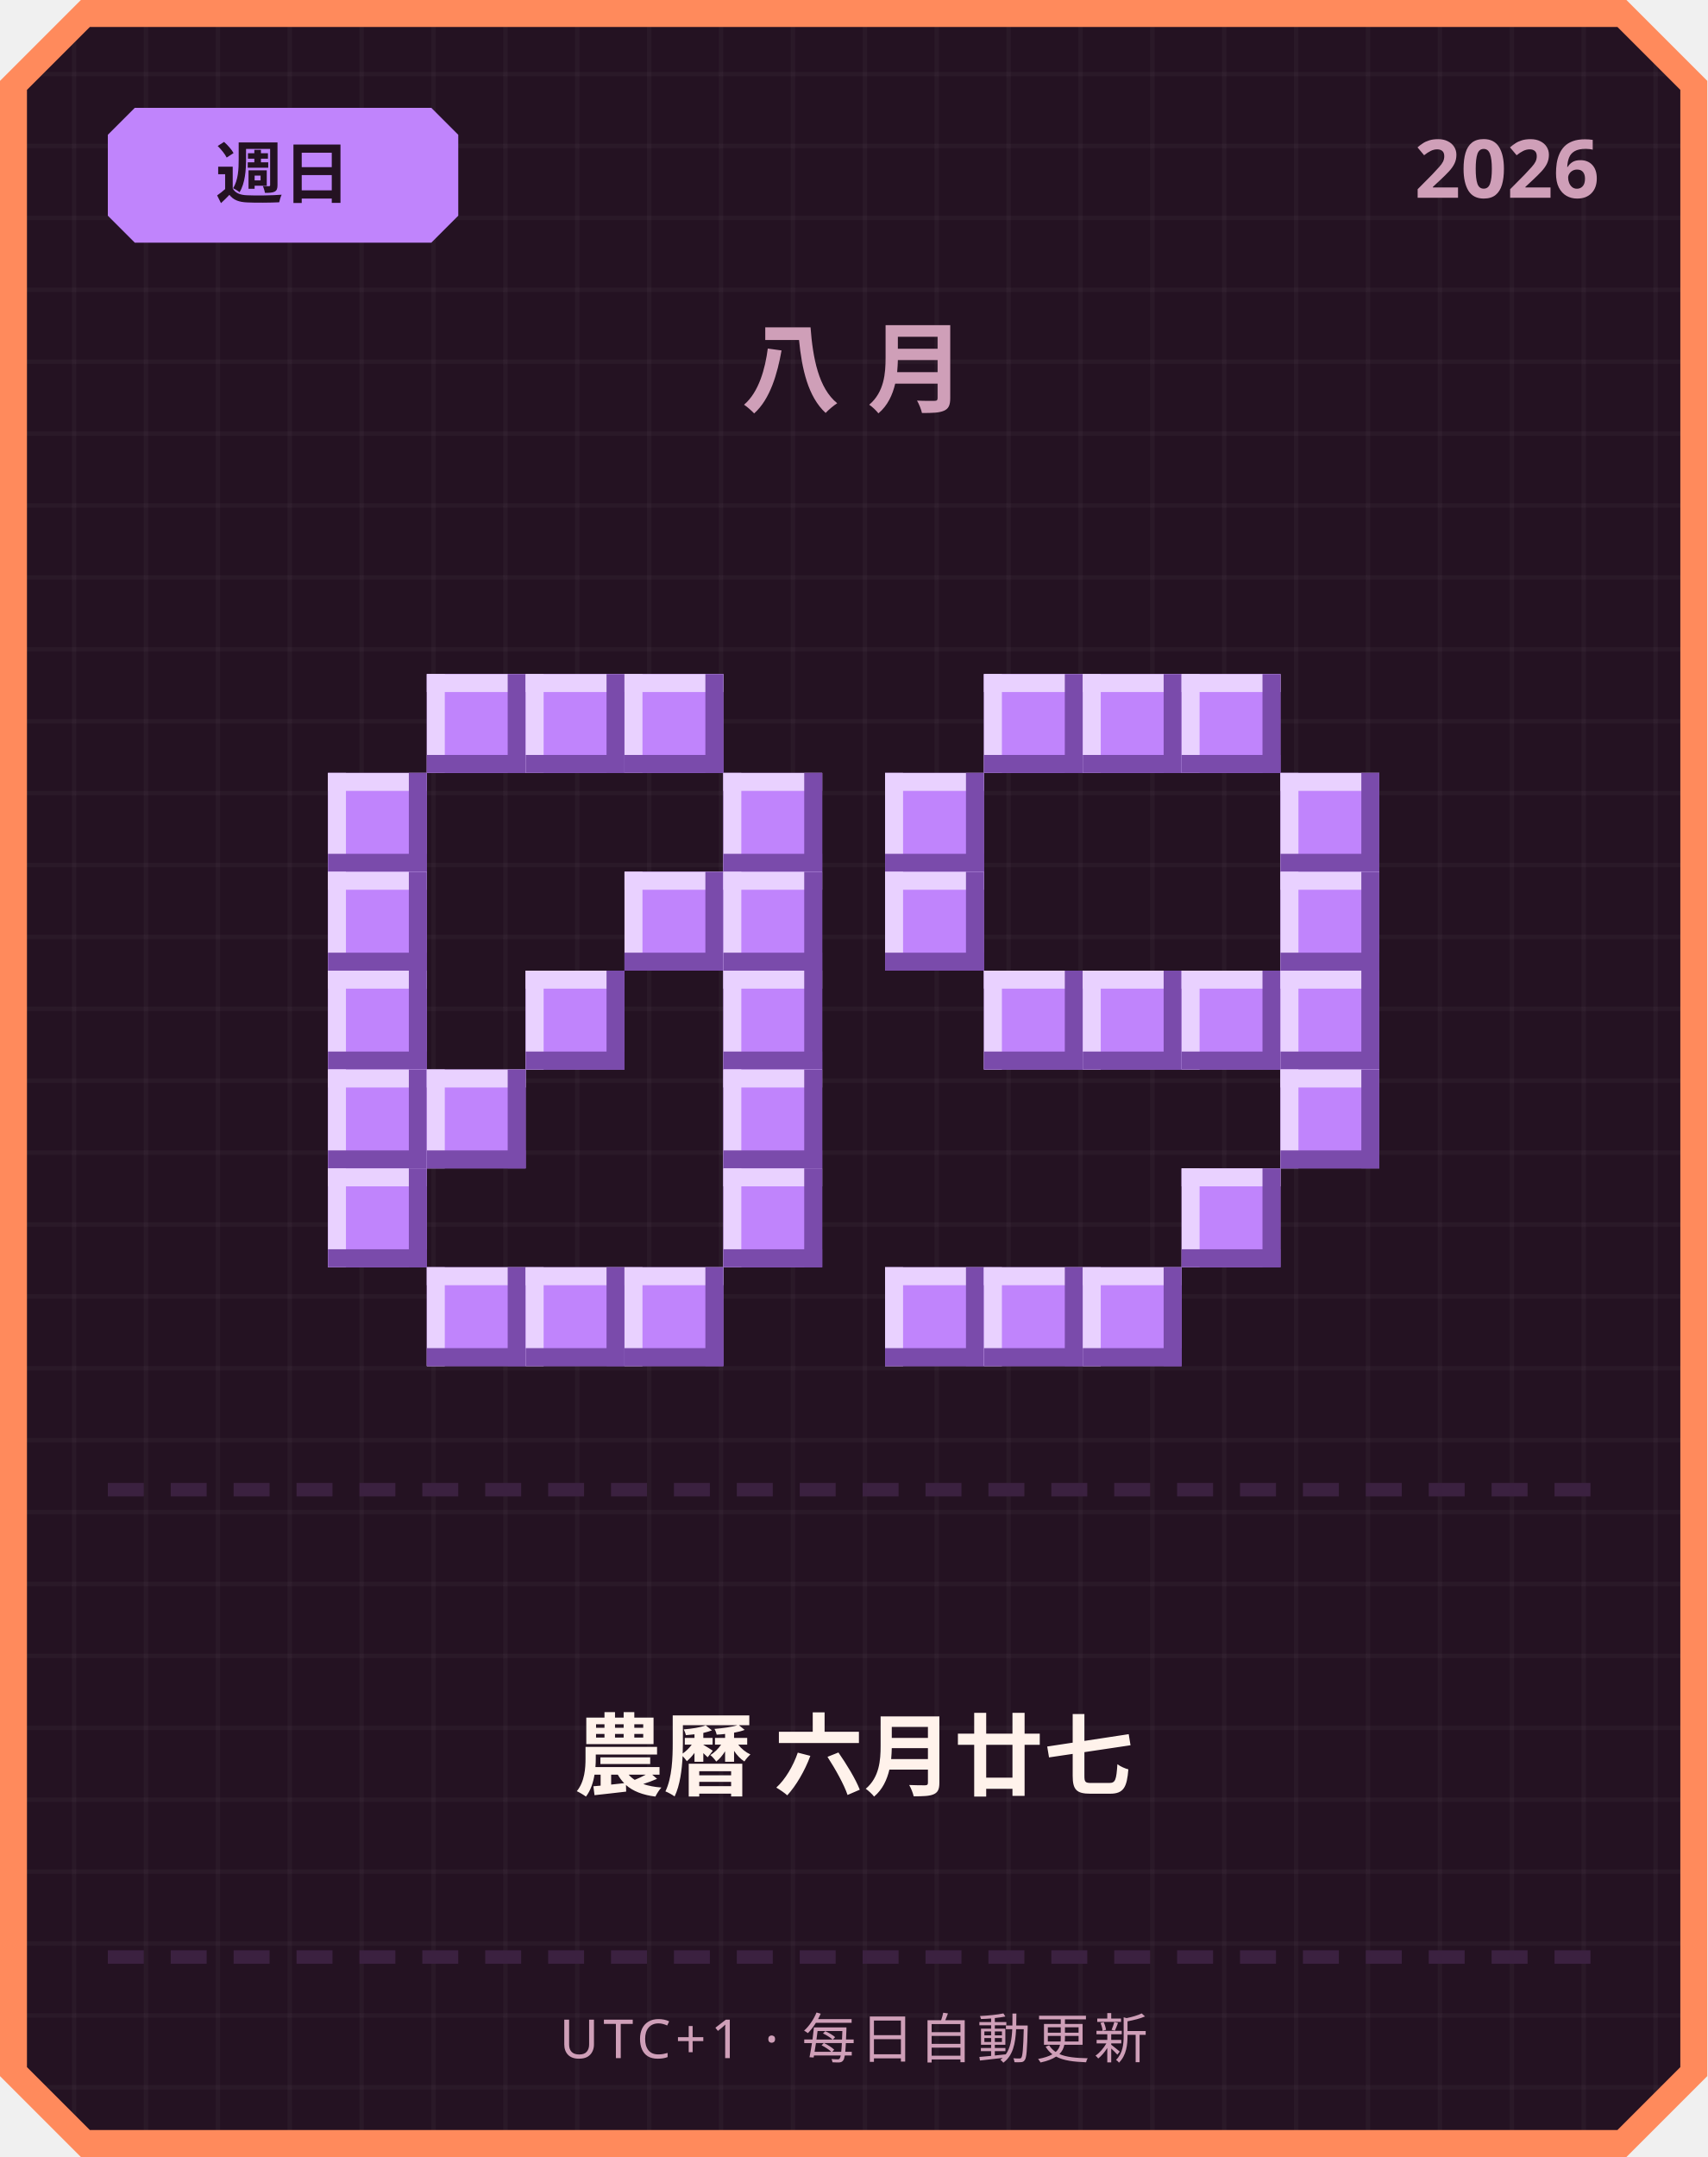
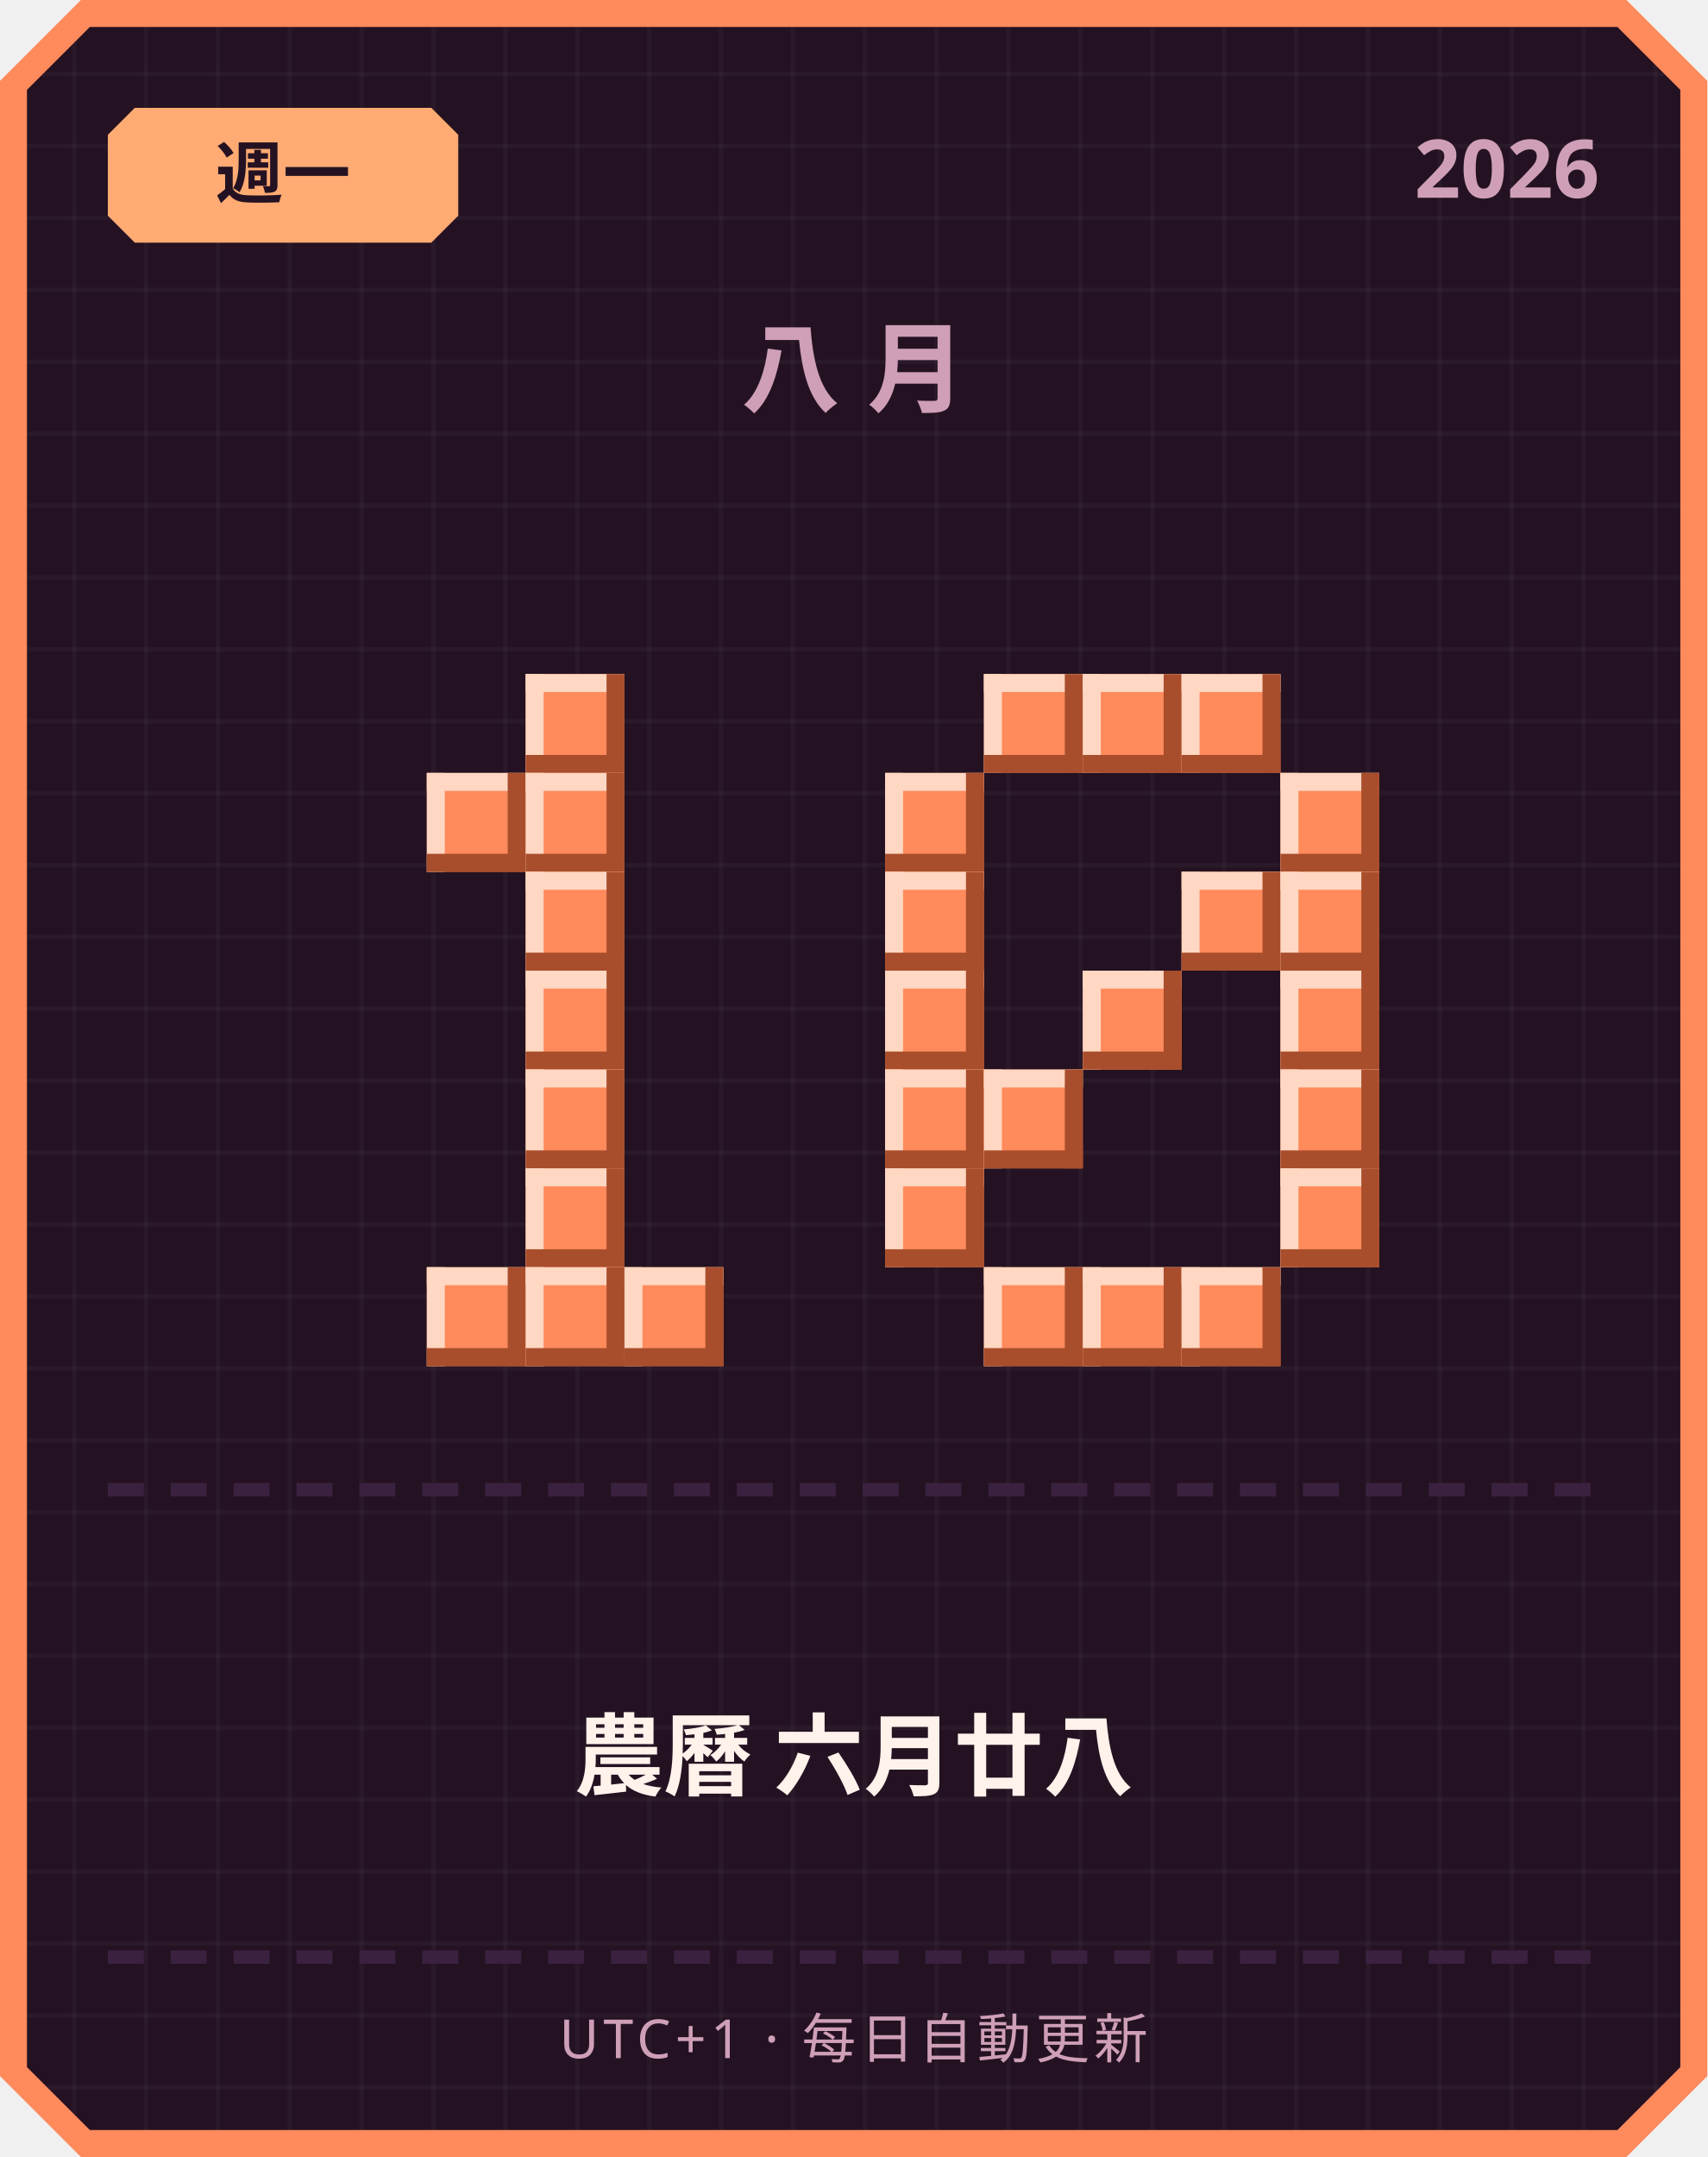
<svg xmlns="http://www.w3.org/2000/svg" width="380" height="480" viewBox="0 0 380 480">
  <defs>
    <pattern id="grid" width="16" height="16" patternUnits="userSpaceOnUse">
      <rect width="16" height="16" fill="#241222" />
      <rect width="1" height="16" fill="#ffffff" opacity="0.03" />
      <rect width="16" height="1" fill="#ffffff" opacity="0.03" />
    </pattern>
  </defs>
  <path d="M 18,0 L 362,0 L 380,18 L 380,462 L 362,480 L 18,480 L 0,462 L 0,18 Z" fill="#ff8a5c" />
  <path d="M 20,6 L 360,6 L 374,20 L 374,460 L 360,474 L 20,474 L 6,460 L 6,20 Z" fill="url(#grid)" />
-   <path d="M 30,24 L 96,24 L 102,30 L 102,48 L 96,54 L 30,54 L 24,48 L 24,30 Z" fill="#c084fc" />
-   <text x="63" y="44" text-anchor="middle" font-family="'Segoe UI', sans-serif" font-size="15" font-weight="700" fill="#241222">週日</text>
+   <path d="M 30,24 L 96,24 L 102,30 L 102,48 L 96,54 L 30,54 L 24,48 L 24,30 Z" fill="#ffab73" />
+   <text x="63" y="44" text-anchor="middle" font-family="'Segoe UI', sans-serif" font-size="15" font-weight="700" fill="#241222">週一</text>
  <text x="356" y="44" text-anchor="end" font-family="'Segoe UI', sans-serif" font-size="18" font-weight="700" fill="#cf9fb8">2026</text>
  <text x="190" y="90" text-anchor="middle" font-family="'Segoe UI', sans-serif" font-size="22" font-weight="700" letter-spacing="6" fill="#cf9fb8">八月</text>
-   <rect x="95" y="150" width="22" height="22" fill="#c084fc" />
-   <rect x="95" y="150" width="22" height="4" fill="#e9d1ff" />
-   <rect x="95" y="150" width="4" height="22" fill="#e9d1ff" />
-   <rect x="95" y="168" width="22" height="4" fill="#7a4bab" />
-   <rect x="113" y="150" width="4" height="22" fill="#7a4bab" />
-   <rect x="117" y="150" width="22" height="22" fill="#c084fc" />
-   <rect x="117" y="150" width="22" height="4" fill="#e9d1ff" />
-   <rect x="117" y="150" width="4" height="22" fill="#e9d1ff" />
-   <rect x="117" y="168" width="22" height="4" fill="#7a4bab" />
-   <rect x="135" y="150" width="4" height="22" fill="#7a4bab" />
-   <rect x="139" y="150" width="22" height="22" fill="#c084fc" />
-   <rect x="139" y="150" width="22" height="4" fill="#e9d1ff" />
-   <rect x="139" y="150" width="4" height="22" fill="#e9d1ff" />
-   <rect x="139" y="168" width="22" height="4" fill="#7a4bab" />
-   <rect x="157" y="150" width="4" height="22" fill="#7a4bab" />
-   <rect x="73" y="172" width="22" height="22" fill="#c084fc" />
-   <rect x="73" y="172" width="22" height="4" fill="#e9d1ff" />
-   <rect x="73" y="172" width="4" height="22" fill="#e9d1ff" />
-   <rect x="73" y="190" width="22" height="4" fill="#7a4bab" />
-   <rect x="91" y="172" width="4" height="22" fill="#7a4bab" />
-   <rect x="161" y="172" width="22" height="22" fill="#c084fc" />
-   <rect x="161" y="172" width="22" height="4" fill="#e9d1ff" />
-   <rect x="161" y="172" width="4" height="22" fill="#e9d1ff" />
-   <rect x="161" y="190" width="22" height="4" fill="#7a4bab" />
-   <rect x="179" y="172" width="4" height="22" fill="#7a4bab" />
-   <rect x="73" y="194" width="22" height="22" fill="#c084fc" />
-   <rect x="73" y="194" width="22" height="4" fill="#e9d1ff" />
-   <rect x="73" y="194" width="4" height="22" fill="#e9d1ff" />
-   <rect x="73" y="212" width="22" height="4" fill="#7a4bab" />
-   <rect x="91" y="194" width="4" height="22" fill="#7a4bab" />
-   <rect x="139" y="194" width="22" height="22" fill="#c084fc" />
-   <rect x="139" y="194" width="22" height="4" fill="#e9d1ff" />
-   <rect x="139" y="194" width="4" height="22" fill="#e9d1ff" />
-   <rect x="139" y="212" width="22" height="4" fill="#7a4bab" />
-   <rect x="157" y="194" width="4" height="22" fill="#7a4bab" />
-   <rect x="161" y="194" width="22" height="22" fill="#c084fc" />
-   <rect x="161" y="194" width="22" height="4" fill="#e9d1ff" />
-   <rect x="161" y="194" width="4" height="22" fill="#e9d1ff" />
-   <rect x="161" y="212" width="22" height="4" fill="#7a4bab" />
-   <rect x="179" y="194" width="4" height="22" fill="#7a4bab" />
-   <rect x="73" y="216" width="22" height="22" fill="#c084fc" />
-   <rect x="73" y="216" width="22" height="4" fill="#e9d1ff" />
-   <rect x="73" y="216" width="4" height="22" fill="#e9d1ff" />
-   <rect x="73" y="234" width="22" height="4" fill="#7a4bab" />
-   <rect x="91" y="216" width="4" height="22" fill="#7a4bab" />
-   <rect x="117" y="216" width="22" height="22" fill="#c084fc" />
-   <rect x="117" y="216" width="22" height="4" fill="#e9d1ff" />
-   <rect x="117" y="216" width="4" height="22" fill="#e9d1ff" />
-   <rect x="117" y="234" width="22" height="4" fill="#7a4bab" />
-   <rect x="135" y="216" width="4" height="22" fill="#7a4bab" />
-   <rect x="161" y="216" width="22" height="22" fill="#c084fc" />
-   <rect x="161" y="216" width="22" height="4" fill="#e9d1ff" />
-   <rect x="161" y="216" width="4" height="22" fill="#e9d1ff" />
-   <rect x="161" y="234" width="22" height="4" fill="#7a4bab" />
-   <rect x="179" y="216" width="4" height="22" fill="#7a4bab" />
-   <rect x="73" y="238" width="22" height="22" fill="#c084fc" />
-   <rect x="73" y="238" width="22" height="4" fill="#e9d1ff" />
-   <rect x="73" y="238" width="4" height="22" fill="#e9d1ff" />
-   <rect x="73" y="256" width="22" height="4" fill="#7a4bab" />
-   <rect x="91" y="238" width="4" height="22" fill="#7a4bab" />
-   <rect x="95" y="238" width="22" height="22" fill="#c084fc" />
-   <rect x="95" y="238" width="22" height="4" fill="#e9d1ff" />
-   <rect x="95" y="238" width="4" height="22" fill="#e9d1ff" />
-   <rect x="95" y="256" width="22" height="4" fill="#7a4bab" />
-   <rect x="113" y="238" width="4" height="22" fill="#7a4bab" />
-   <rect x="161" y="238" width="22" height="22" fill="#c084fc" />
-   <rect x="161" y="238" width="22" height="4" fill="#e9d1ff" />
-   <rect x="161" y="238" width="4" height="22" fill="#e9d1ff" />
-   <rect x="161" y="256" width="22" height="4" fill="#7a4bab" />
-   <rect x="179" y="238" width="4" height="22" fill="#7a4bab" />
-   <rect x="73" y="260" width="22" height="22" fill="#c084fc" />
-   <rect x="73" y="260" width="22" height="4" fill="#e9d1ff" />
-   <rect x="73" y="260" width="4" height="22" fill="#e9d1ff" />
-   <rect x="73" y="278" width="22" height="4" fill="#7a4bab" />
-   <rect x="91" y="260" width="4" height="22" fill="#7a4bab" />
-   <rect x="161" y="260" width="22" height="22" fill="#c084fc" />
-   <rect x="161" y="260" width="22" height="4" fill="#e9d1ff" />
-   <rect x="161" y="260" width="4" height="22" fill="#e9d1ff" />
-   <rect x="161" y="278" width="22" height="4" fill="#7a4bab" />
-   <rect x="179" y="260" width="4" height="22" fill="#7a4bab" />
-   <rect x="95" y="282" width="22" height="22" fill="#c084fc" />
-   <rect x="95" y="282" width="22" height="4" fill="#e9d1ff" />
-   <rect x="95" y="282" width="4" height="22" fill="#e9d1ff" />
-   <rect x="95" y="300" width="22" height="4" fill="#7a4bab" />
-   <rect x="113" y="282" width="4" height="22" fill="#7a4bab" />
-   <rect x="117" y="282" width="22" height="22" fill="#c084fc" />
-   <rect x="117" y="282" width="22" height="4" fill="#e9d1ff" />
-   <rect x="117" y="282" width="4" height="22" fill="#e9d1ff" />
-   <rect x="117" y="300" width="22" height="4" fill="#7a4bab" />
-   <rect x="135" y="282" width="4" height="22" fill="#7a4bab" />
-   <rect x="139" y="282" width="22" height="22" fill="#c084fc" />
-   <rect x="139" y="282" width="22" height="4" fill="#e9d1ff" />
-   <rect x="139" y="282" width="4" height="22" fill="#e9d1ff" />
-   <rect x="139" y="300" width="22" height="4" fill="#7a4bab" />
-   <rect x="157" y="282" width="4" height="22" fill="#7a4bab" />
-   <rect x="219" y="150" width="22" height="22" fill="#c084fc" />
-   <rect x="219" y="150" width="22" height="4" fill="#e9d1ff" />
-   <rect x="219" y="150" width="4" height="22" fill="#e9d1ff" />
-   <rect x="219" y="168" width="22" height="4" fill="#7a4bab" />
-   <rect x="237" y="150" width="4" height="22" fill="#7a4bab" />
-   <rect x="241" y="150" width="22" height="22" fill="#c084fc" />
-   <rect x="241" y="150" width="22" height="4" fill="#e9d1ff" />
-   <rect x="241" y="150" width="4" height="22" fill="#e9d1ff" />
-   <rect x="241" y="168" width="22" height="4" fill="#7a4bab" />
-   <rect x="259" y="150" width="4" height="22" fill="#7a4bab" />
-   <rect x="263" y="150" width="22" height="22" fill="#c084fc" />
-   <rect x="263" y="150" width="22" height="4" fill="#e9d1ff" />
-   <rect x="263" y="150" width="4" height="22" fill="#e9d1ff" />
-   <rect x="263" y="168" width="22" height="4" fill="#7a4bab" />
-   <rect x="281" y="150" width="4" height="22" fill="#7a4bab" />
-   <rect x="197" y="172" width="22" height="22" fill="#c084fc" />
-   <rect x="197" y="172" width="22" height="4" fill="#e9d1ff" />
-   <rect x="197" y="172" width="4" height="22" fill="#e9d1ff" />
-   <rect x="197" y="190" width="22" height="4" fill="#7a4bab" />
-   <rect x="215" y="172" width="4" height="22" fill="#7a4bab" />
-   <rect x="285" y="172" width="22" height="22" fill="#c084fc" />
-   <rect x="285" y="172" width="22" height="4" fill="#e9d1ff" />
-   <rect x="285" y="172" width="4" height="22" fill="#e9d1ff" />
-   <rect x="285" y="190" width="22" height="4" fill="#7a4bab" />
-   <rect x="303" y="172" width="4" height="22" fill="#7a4bab" />
-   <rect x="197" y="194" width="22" height="22" fill="#c084fc" />
-   <rect x="197" y="194" width="22" height="4" fill="#e9d1ff" />
-   <rect x="197" y="194" width="4" height="22" fill="#e9d1ff" />
-   <rect x="197" y="212" width="22" height="4" fill="#7a4bab" />
-   <rect x="215" y="194" width="4" height="22" fill="#7a4bab" />
-   <rect x="285" y="194" width="22" height="22" fill="#c084fc" />
-   <rect x="285" y="194" width="22" height="4" fill="#e9d1ff" />
-   <rect x="285" y="194" width="4" height="22" fill="#e9d1ff" />
-   <rect x="285" y="212" width="22" height="4" fill="#7a4bab" />
-   <rect x="303" y="194" width="4" height="22" fill="#7a4bab" />
-   <rect x="219" y="216" width="22" height="22" fill="#c084fc" />
-   <rect x="219" y="216" width="22" height="4" fill="#e9d1ff" />
-   <rect x="219" y="216" width="4" height="22" fill="#e9d1ff" />
-   <rect x="219" y="234" width="22" height="4" fill="#7a4bab" />
-   <rect x="237" y="216" width="4" height="22" fill="#7a4bab" />
-   <rect x="241" y="216" width="22" height="22" fill="#c084fc" />
-   <rect x="241" y="216" width="22" height="4" fill="#e9d1ff" />
-   <rect x="241" y="216" width="4" height="22" fill="#e9d1ff" />
-   <rect x="241" y="234" width="22" height="4" fill="#7a4bab" />
-   <rect x="259" y="216" width="4" height="22" fill="#7a4bab" />
-   <rect x="263" y="216" width="22" height="22" fill="#c084fc" />
-   <rect x="263" y="216" width="22" height="4" fill="#e9d1ff" />
-   <rect x="263" y="216" width="4" height="22" fill="#e9d1ff" />
-   <rect x="263" y="234" width="22" height="4" fill="#7a4bab" />
-   <rect x="281" y="216" width="4" height="22" fill="#7a4bab" />
-   <rect x="285" y="216" width="22" height="22" fill="#c084fc" />
-   <rect x="285" y="216" width="22" height="4" fill="#e9d1ff" />
-   <rect x="285" y="216" width="4" height="22" fill="#e9d1ff" />
-   <rect x="285" y="234" width="22" height="4" fill="#7a4bab" />
-   <rect x="303" y="216" width="4" height="22" fill="#7a4bab" />
-   <rect x="285" y="238" width="22" height="22" fill="#c084fc" />
-   <rect x="285" y="238" width="22" height="4" fill="#e9d1ff" />
-   <rect x="285" y="238" width="4" height="22" fill="#e9d1ff" />
-   <rect x="285" y="256" width="22" height="4" fill="#7a4bab" />
-   <rect x="303" y="238" width="4" height="22" fill="#7a4bab" />
-   <rect x="263" y="260" width="22" height="22" fill="#c084fc" />
-   <rect x="263" y="260" width="22" height="4" fill="#e9d1ff" />
-   <rect x="263" y="260" width="4" height="22" fill="#e9d1ff" />
-   <rect x="263" y="278" width="22" height="4" fill="#7a4bab" />
-   <rect x="281" y="260" width="4" height="22" fill="#7a4bab" />
-   <rect x="197" y="282" width="22" height="22" fill="#c084fc" />
-   <rect x="197" y="282" width="22" height="4" fill="#e9d1ff" />
-   <rect x="197" y="282" width="4" height="22" fill="#e9d1ff" />
-   <rect x="197" y="300" width="22" height="4" fill="#7a4bab" />
-   <rect x="215" y="282" width="4" height="22" fill="#7a4bab" />
-   <rect x="219" y="282" width="22" height="22" fill="#c084fc" />
-   <rect x="219" y="282" width="22" height="4" fill="#e9d1ff" />
-   <rect x="219" y="282" width="4" height="22" fill="#e9d1ff" />
-   <rect x="219" y="300" width="22" height="4" fill="#7a4bab" />
-   <rect x="237" y="282" width="4" height="22" fill="#7a4bab" />
-   <rect x="241" y="282" width="22" height="22" fill="#c084fc" />
-   <rect x="241" y="282" width="22" height="4" fill="#e9d1ff" />
-   <rect x="241" y="282" width="4" height="22" fill="#e9d1ff" />
-   <rect x="241" y="300" width="22" height="4" fill="#7a4bab" />
-   <rect x="259" y="282" width="4" height="22" fill="#7a4bab" />
+   <rect x="117" y="150" width="22" height="22" fill="#ff8a5c" />
+   <rect x="117" y="150" width="22" height="4" fill="#ffd7c2" />
+   <rect x="117" y="150" width="4" height="22" fill="#ffd7c2" />
+   <rect x="117" y="168" width="22" height="4" fill="#a84e2c" />
+   <rect x="135" y="150" width="4" height="22" fill="#a84e2c" />
+   <rect x="95" y="172" width="22" height="22" fill="#ff8a5c" />
+   <rect x="95" y="172" width="22" height="4" fill="#ffd7c2" />
+   <rect x="95" y="172" width="4" height="22" fill="#ffd7c2" />
+   <rect x="95" y="190" width="22" height="4" fill="#a84e2c" />
+   <rect x="113" y="172" width="4" height="22" fill="#a84e2c" />
+   <rect x="117" y="172" width="22" height="22" fill="#ff8a5c" />
+   <rect x="117" y="172" width="22" height="4" fill="#ffd7c2" />
+   <rect x="117" y="172" width="4" height="22" fill="#ffd7c2" />
+   <rect x="117" y="190" width="22" height="4" fill="#a84e2c" />
+   <rect x="135" y="172" width="4" height="22" fill="#a84e2c" />
+   <rect x="117" y="194" width="22" height="22" fill="#ff8a5c" />
+   <rect x="117" y="194" width="22" height="4" fill="#ffd7c2" />
+   <rect x="117" y="194" width="4" height="22" fill="#ffd7c2" />
+   <rect x="117" y="212" width="22" height="4" fill="#a84e2c" />
+   <rect x="135" y="194" width="4" height="22" fill="#a84e2c" />
+   <rect x="117" y="216" width="22" height="22" fill="#ff8a5c" />
+   <rect x="117" y="216" width="22" height="4" fill="#ffd7c2" />
+   <rect x="117" y="216" width="4" height="22" fill="#ffd7c2" />
+   <rect x="117" y="234" width="22" height="4" fill="#a84e2c" />
+   <rect x="135" y="216" width="4" height="22" fill="#a84e2c" />
+   <rect x="117" y="238" width="22" height="22" fill="#ff8a5c" />
+   <rect x="117" y="238" width="22" height="4" fill="#ffd7c2" />
+   <rect x="117" y="238" width="4" height="22" fill="#ffd7c2" />
+   <rect x="117" y="256" width="22" height="4" fill="#a84e2c" />
+   <rect x="135" y="238" width="4" height="22" fill="#a84e2c" />
+   <rect x="117" y="260" width="22" height="22" fill="#ff8a5c" />
+   <rect x="117" y="260" width="22" height="4" fill="#ffd7c2" />
+   <rect x="117" y="260" width="4" height="22" fill="#ffd7c2" />
+   <rect x="117" y="278" width="22" height="4" fill="#a84e2c" />
+   <rect x="135" y="260" width="4" height="22" fill="#a84e2c" />
+   <rect x="95" y="282" width="22" height="22" fill="#ff8a5c" />
+   <rect x="95" y="282" width="22" height="4" fill="#ffd7c2" />
+   <rect x="95" y="282" width="4" height="22" fill="#ffd7c2" />
+   <rect x="95" y="300" width="22" height="4" fill="#a84e2c" />
+   <rect x="113" y="282" width="4" height="22" fill="#a84e2c" />
+   <rect x="117" y="282" width="22" height="22" fill="#ff8a5c" />
+   <rect x="117" y="282" width="22" height="4" fill="#ffd7c2" />
+   <rect x="117" y="282" width="4" height="22" fill="#ffd7c2" />
+   <rect x="117" y="300" width="22" height="4" fill="#a84e2c" />
+   <rect x="135" y="282" width="4" height="22" fill="#a84e2c" />
+   <rect x="139" y="282" width="22" height="22" fill="#ff8a5c" />
+   <rect x="139" y="282" width="22" height="4" fill="#ffd7c2" />
+   <rect x="139" y="282" width="4" height="22" fill="#ffd7c2" />
+   <rect x="139" y="300" width="22" height="4" fill="#a84e2c" />
+   <rect x="157" y="282" width="4" height="22" fill="#a84e2c" />
+   <rect x="219" y="150" width="22" height="22" fill="#ff8a5c" />
+   <rect x="219" y="150" width="22" height="4" fill="#ffd7c2" />
+   <rect x="219" y="150" width="4" height="22" fill="#ffd7c2" />
+   <rect x="219" y="168" width="22" height="4" fill="#a84e2c" />
+   <rect x="237" y="150" width="4" height="22" fill="#a84e2c" />
+   <rect x="241" y="150" width="22" height="22" fill="#ff8a5c" />
+   <rect x="241" y="150" width="22" height="4" fill="#ffd7c2" />
+   <rect x="241" y="150" width="4" height="22" fill="#ffd7c2" />
+   <rect x="241" y="168" width="22" height="4" fill="#a84e2c" />
+   <rect x="259" y="150" width="4" height="22" fill="#a84e2c" />
+   <rect x="263" y="150" width="22" height="22" fill="#ff8a5c" />
+   <rect x="263" y="150" width="22" height="4" fill="#ffd7c2" />
+   <rect x="263" y="150" width="4" height="22" fill="#ffd7c2" />
+   <rect x="263" y="168" width="22" height="4" fill="#a84e2c" />
+   <rect x="281" y="150" width="4" height="22" fill="#a84e2c" />
+   <rect x="197" y="172" width="22" height="22" fill="#ff8a5c" />
+   <rect x="197" y="172" width="22" height="4" fill="#ffd7c2" />
+   <rect x="197" y="172" width="4" height="22" fill="#ffd7c2" />
+   <rect x="197" y="190" width="22" height="4" fill="#a84e2c" />
+   <rect x="215" y="172" width="4" height="22" fill="#a84e2c" />
+   <rect x="285" y="172" width="22" height="22" fill="#ff8a5c" />
+   <rect x="285" y="172" width="22" height="4" fill="#ffd7c2" />
+   <rect x="285" y="172" width="4" height="22" fill="#ffd7c2" />
+   <rect x="285" y="190" width="22" height="4" fill="#a84e2c" />
+   <rect x="303" y="172" width="4" height="22" fill="#a84e2c" />
+   <rect x="197" y="194" width="22" height="22" fill="#ff8a5c" />
+   <rect x="197" y="194" width="22" height="4" fill="#ffd7c2" />
+   <rect x="197" y="194" width="4" height="22" fill="#ffd7c2" />
+   <rect x="197" y="212" width="22" height="4" fill="#a84e2c" />
+   <rect x="215" y="194" width="4" height="22" fill="#a84e2c" />
+   <rect x="263" y="194" width="22" height="22" fill="#ff8a5c" />
+   <rect x="263" y="194" width="22" height="4" fill="#ffd7c2" />
+   <rect x="263" y="194" width="4" height="22" fill="#ffd7c2" />
+   <rect x="263" y="212" width="22" height="4" fill="#a84e2c" />
+   <rect x="281" y="194" width="4" height="22" fill="#a84e2c" />
+   <rect x="285" y="194" width="22" height="22" fill="#ff8a5c" />
+   <rect x="285" y="194" width="22" height="4" fill="#ffd7c2" />
+   <rect x="285" y="194" width="4" height="22" fill="#ffd7c2" />
+   <rect x="285" y="212" width="22" height="4" fill="#a84e2c" />
+   <rect x="303" y="194" width="4" height="22" fill="#a84e2c" />
+   <rect x="197" y="216" width="22" height="22" fill="#ff8a5c" />
+   <rect x="197" y="216" width="22" height="4" fill="#ffd7c2" />
+   <rect x="197" y="216" width="4" height="22" fill="#ffd7c2" />
+   <rect x="197" y="234" width="22" height="4" fill="#a84e2c" />
+   <rect x="215" y="216" width="4" height="22" fill="#a84e2c" />
+   <rect x="241" y="216" width="22" height="22" fill="#ff8a5c" />
+   <rect x="241" y="216" width="22" height="4" fill="#ffd7c2" />
+   <rect x="241" y="216" width="4" height="22" fill="#ffd7c2" />
+   <rect x="241" y="234" width="22" height="4" fill="#a84e2c" />
+   <rect x="259" y="216" width="4" height="22" fill="#a84e2c" />
+   <rect x="285" y="216" width="22" height="22" fill="#ff8a5c" />
+   <rect x="285" y="216" width="22" height="4" fill="#ffd7c2" />
+   <rect x="285" y="216" width="4" height="22" fill="#ffd7c2" />
+   <rect x="285" y="234" width="22" height="4" fill="#a84e2c" />
+   <rect x="303" y="216" width="4" height="22" fill="#a84e2c" />
+   <rect x="197" y="238" width="22" height="22" fill="#ff8a5c" />
+   <rect x="197" y="238" width="22" height="4" fill="#ffd7c2" />
+   <rect x="197" y="238" width="4" height="22" fill="#ffd7c2" />
+   <rect x="197" y="256" width="22" height="4" fill="#a84e2c" />
+   <rect x="215" y="238" width="4" height="22" fill="#a84e2c" />
+   <rect x="219" y="238" width="22" height="22" fill="#ff8a5c" />
+   <rect x="219" y="238" width="22" height="4" fill="#ffd7c2" />
+   <rect x="219" y="238" width="4" height="22" fill="#ffd7c2" />
+   <rect x="219" y="256" width="22" height="4" fill="#a84e2c" />
+   <rect x="237" y="238" width="4" height="22" fill="#a84e2c" />
+   <rect x="285" y="238" width="22" height="22" fill="#ff8a5c" />
+   <rect x="285" y="238" width="22" height="4" fill="#ffd7c2" />
+   <rect x="285" y="238" width="4" height="22" fill="#ffd7c2" />
+   <rect x="285" y="256" width="22" height="4" fill="#a84e2c" />
+   <rect x="303" y="238" width="4" height="22" fill="#a84e2c" />
+   <rect x="197" y="260" width="22" height="22" fill="#ff8a5c" />
+   <rect x="197" y="260" width="22" height="4" fill="#ffd7c2" />
+   <rect x="197" y="260" width="4" height="22" fill="#ffd7c2" />
+   <rect x="197" y="278" width="22" height="4" fill="#a84e2c" />
+   <rect x="215" y="260" width="4" height="22" fill="#a84e2c" />
+   <rect x="285" y="260" width="22" height="22" fill="#ff8a5c" />
+   <rect x="285" y="260" width="22" height="4" fill="#ffd7c2" />
+   <rect x="285" y="260" width="4" height="22" fill="#ffd7c2" />
+   <rect x="285" y="278" width="22" height="4" fill="#a84e2c" />
+   <rect x="303" y="260" width="4" height="22" fill="#a84e2c" />
+   <rect x="219" y="282" width="22" height="22" fill="#ff8a5c" />
+   <rect x="219" y="282" width="22" height="4" fill="#ffd7c2" />
+   <rect x="219" y="282" width="4" height="22" fill="#ffd7c2" />
+   <rect x="219" y="300" width="22" height="4" fill="#a84e2c" />
+   <rect x="237" y="282" width="4" height="22" fill="#a84e2c" />
+   <rect x="241" y="282" width="22" height="22" fill="#ff8a5c" />
+   <rect x="241" y="282" width="22" height="4" fill="#ffd7c2" />
+   <rect x="241" y="282" width="4" height="22" fill="#ffd7c2" />
+   <rect x="241" y="300" width="22" height="4" fill="#a84e2c" />
+   <rect x="259" y="282" width="4" height="22" fill="#a84e2c" />
+   <rect x="263" y="282" width="22" height="22" fill="#ff8a5c" />
+   <rect x="263" y="282" width="22" height="4" fill="#ffd7c2" />
+   <rect x="263" y="282" width="4" height="22" fill="#ffd7c2" />
+   <rect x="263" y="300" width="22" height="4" fill="#a84e2c" />
+   <rect x="281" y="282" width="4" height="22" fill="#a84e2c" />
  <rect x="24" y="330" width="8" height="3" fill="#3b2140" />
  <rect x="38" y="330" width="8" height="3" fill="#3b2140" />
  <rect x="52" y="330" width="8" height="3" fill="#3b2140" />
  <rect x="66" y="330" width="8" height="3" fill="#3b2140" />
  <rect x="80" y="330" width="8" height="3" fill="#3b2140" />
  <rect x="94" y="330" width="8" height="3" fill="#3b2140" />
  <rect x="108" y="330" width="8" height="3" fill="#3b2140" />
  <rect x="122" y="330" width="8" height="3" fill="#3b2140" />
  <rect x="136" y="330" width="8" height="3" fill="#3b2140" />
  <rect x="150" y="330" width="8" height="3" fill="#3b2140" />
  <rect x="164" y="330" width="8" height="3" fill="#3b2140" />
  <rect x="178" y="330" width="8" height="3" fill="#3b2140" />
  <rect x="192" y="330" width="8" height="3" fill="#3b2140" />
  <rect x="206" y="330" width="8" height="3" fill="#3b2140" />
  <rect x="220" y="330" width="8" height="3" fill="#3b2140" />
  <rect x="234" y="330" width="8" height="3" fill="#3b2140" />
  <rect x="248" y="330" width="8" height="3" fill="#3b2140" />
  <rect x="262" y="330" width="8" height="3" fill="#3b2140" />
  <rect x="276" y="330" width="8" height="3" fill="#3b2140" />
  <rect x="290" y="330" width="8" height="3" fill="#3b2140" />
  <rect x="304" y="330" width="8" height="3" fill="#3b2140" />
  <rect x="318" y="330" width="8" height="3" fill="#3b2140" />
  <rect x="332" y="330" width="8" height="3" fill="#3b2140" />
  <rect x="346" y="330" width="8" height="3" fill="#3b2140" />
-   <text x="190" y="398" text-anchor="middle" font-family="'Segoe UI', 'Microsoft JhengHei', sans-serif" font-size="20" font-weight="700" fill="#fff2eb">農曆 六月廿七</text>
+   <text x="190" y="398" text-anchor="middle" font-family="'Segoe UI', 'Microsoft JhengHei', sans-serif" font-size="20" font-weight="700" fill="#fff2eb">農曆 六月廿八</text>
  <rect x="24" y="434" width="8" height="3" fill="#3b2140" />
  <rect x="38" y="434" width="8" height="3" fill="#3b2140" />
  <rect x="52" y="434" width="8" height="3" fill="#3b2140" />
  <rect x="66" y="434" width="8" height="3" fill="#3b2140" />
  <rect x="80" y="434" width="8" height="3" fill="#3b2140" />
  <rect x="94" y="434" width="8" height="3" fill="#3b2140" />
  <rect x="108" y="434" width="8" height="3" fill="#3b2140" />
  <rect x="122" y="434" width="8" height="3" fill="#3b2140" />
  <rect x="136" y="434" width="8" height="3" fill="#3b2140" />
  <rect x="150" y="434" width="8" height="3" fill="#3b2140" />
  <rect x="164" y="434" width="8" height="3" fill="#3b2140" />
  <rect x="178" y="434" width="8" height="3" fill="#3b2140" />
  <rect x="192" y="434" width="8" height="3" fill="#3b2140" />
  <rect x="206" y="434" width="8" height="3" fill="#3b2140" />
  <rect x="220" y="434" width="8" height="3" fill="#3b2140" />
  <rect x="234" y="434" width="8" height="3" fill="#3b2140" />
  <rect x="248" y="434" width="8" height="3" fill="#3b2140" />
  <rect x="262" y="434" width="8" height="3" fill="#3b2140" />
  <rect x="276" y="434" width="8" height="3" fill="#3b2140" />
  <rect x="290" y="434" width="8" height="3" fill="#3b2140" />
  <rect x="304" y="434" width="8" height="3" fill="#3b2140" />
  <rect x="318" y="434" width="8" height="3" fill="#3b2140" />
  <rect x="332" y="434" width="8" height="3" fill="#3b2140" />
  <rect x="346" y="434" width="8" height="3" fill="#3b2140" />
  <text x="190" y="458" text-anchor="middle" font-family="'Segoe UI', sans-serif" font-size="12" letter-spacing="1" fill="#cf9fb8">UTC+1 · 每日自動更新</text>
</svg>
